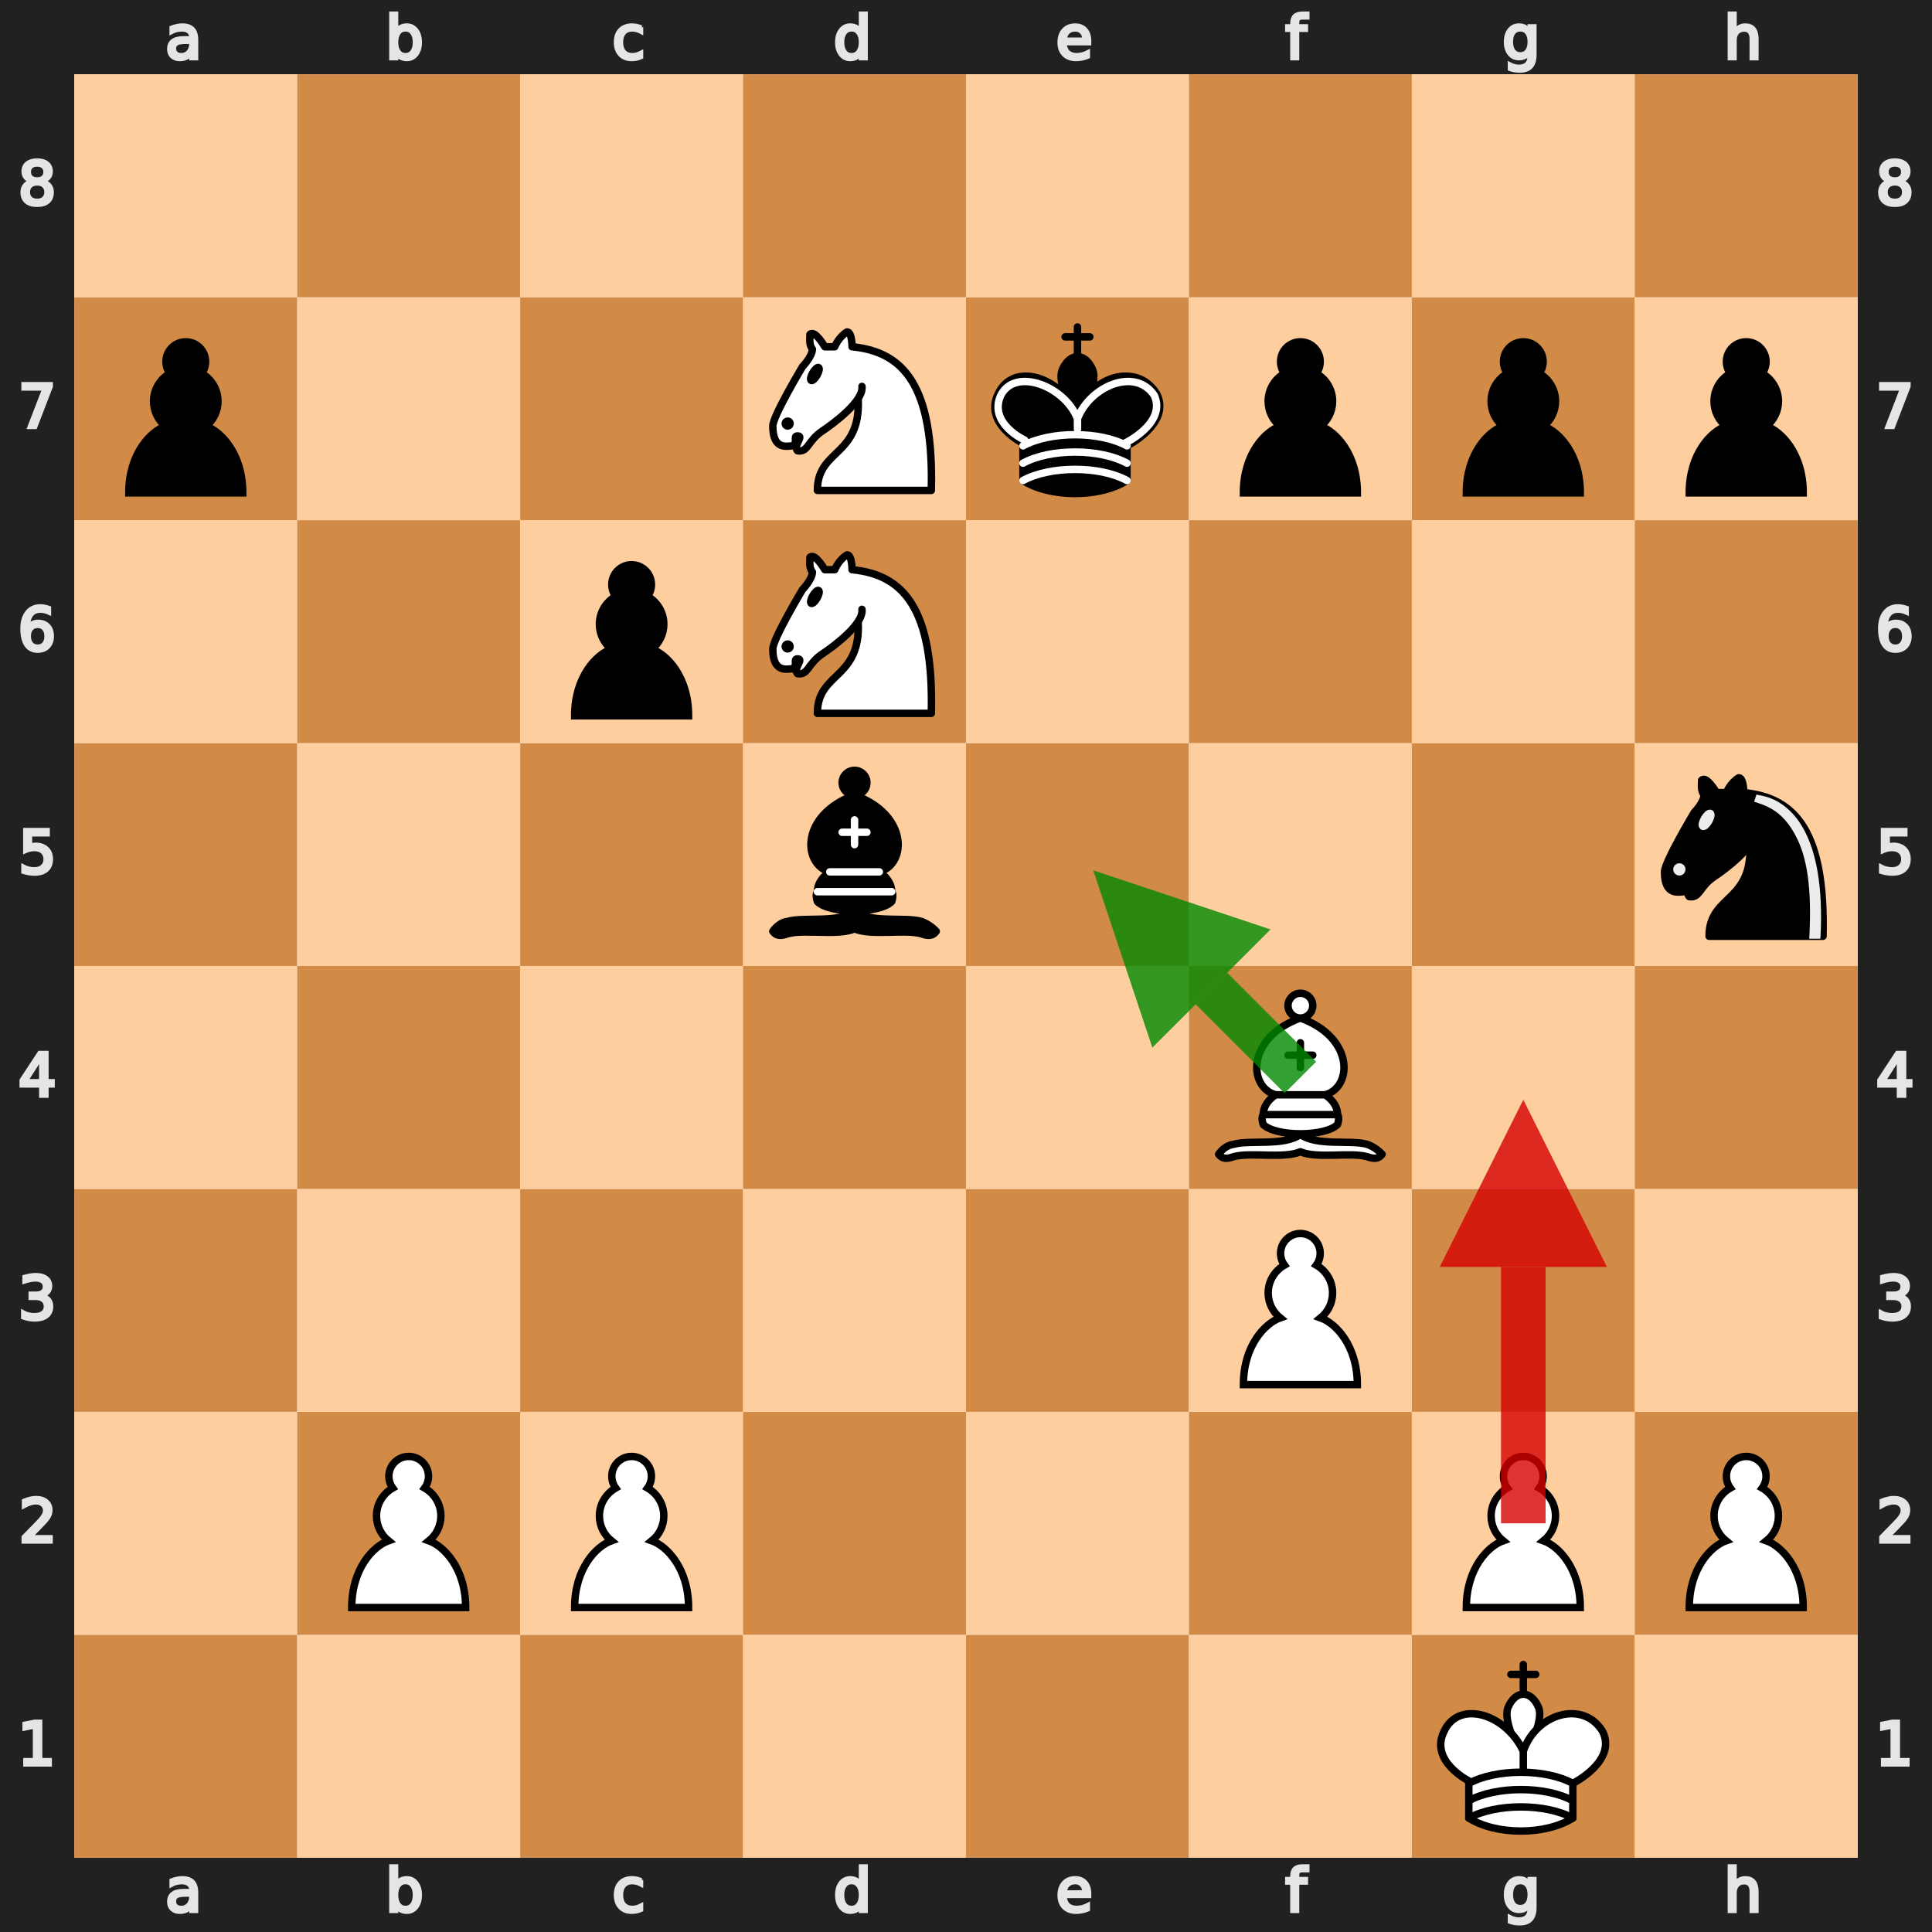
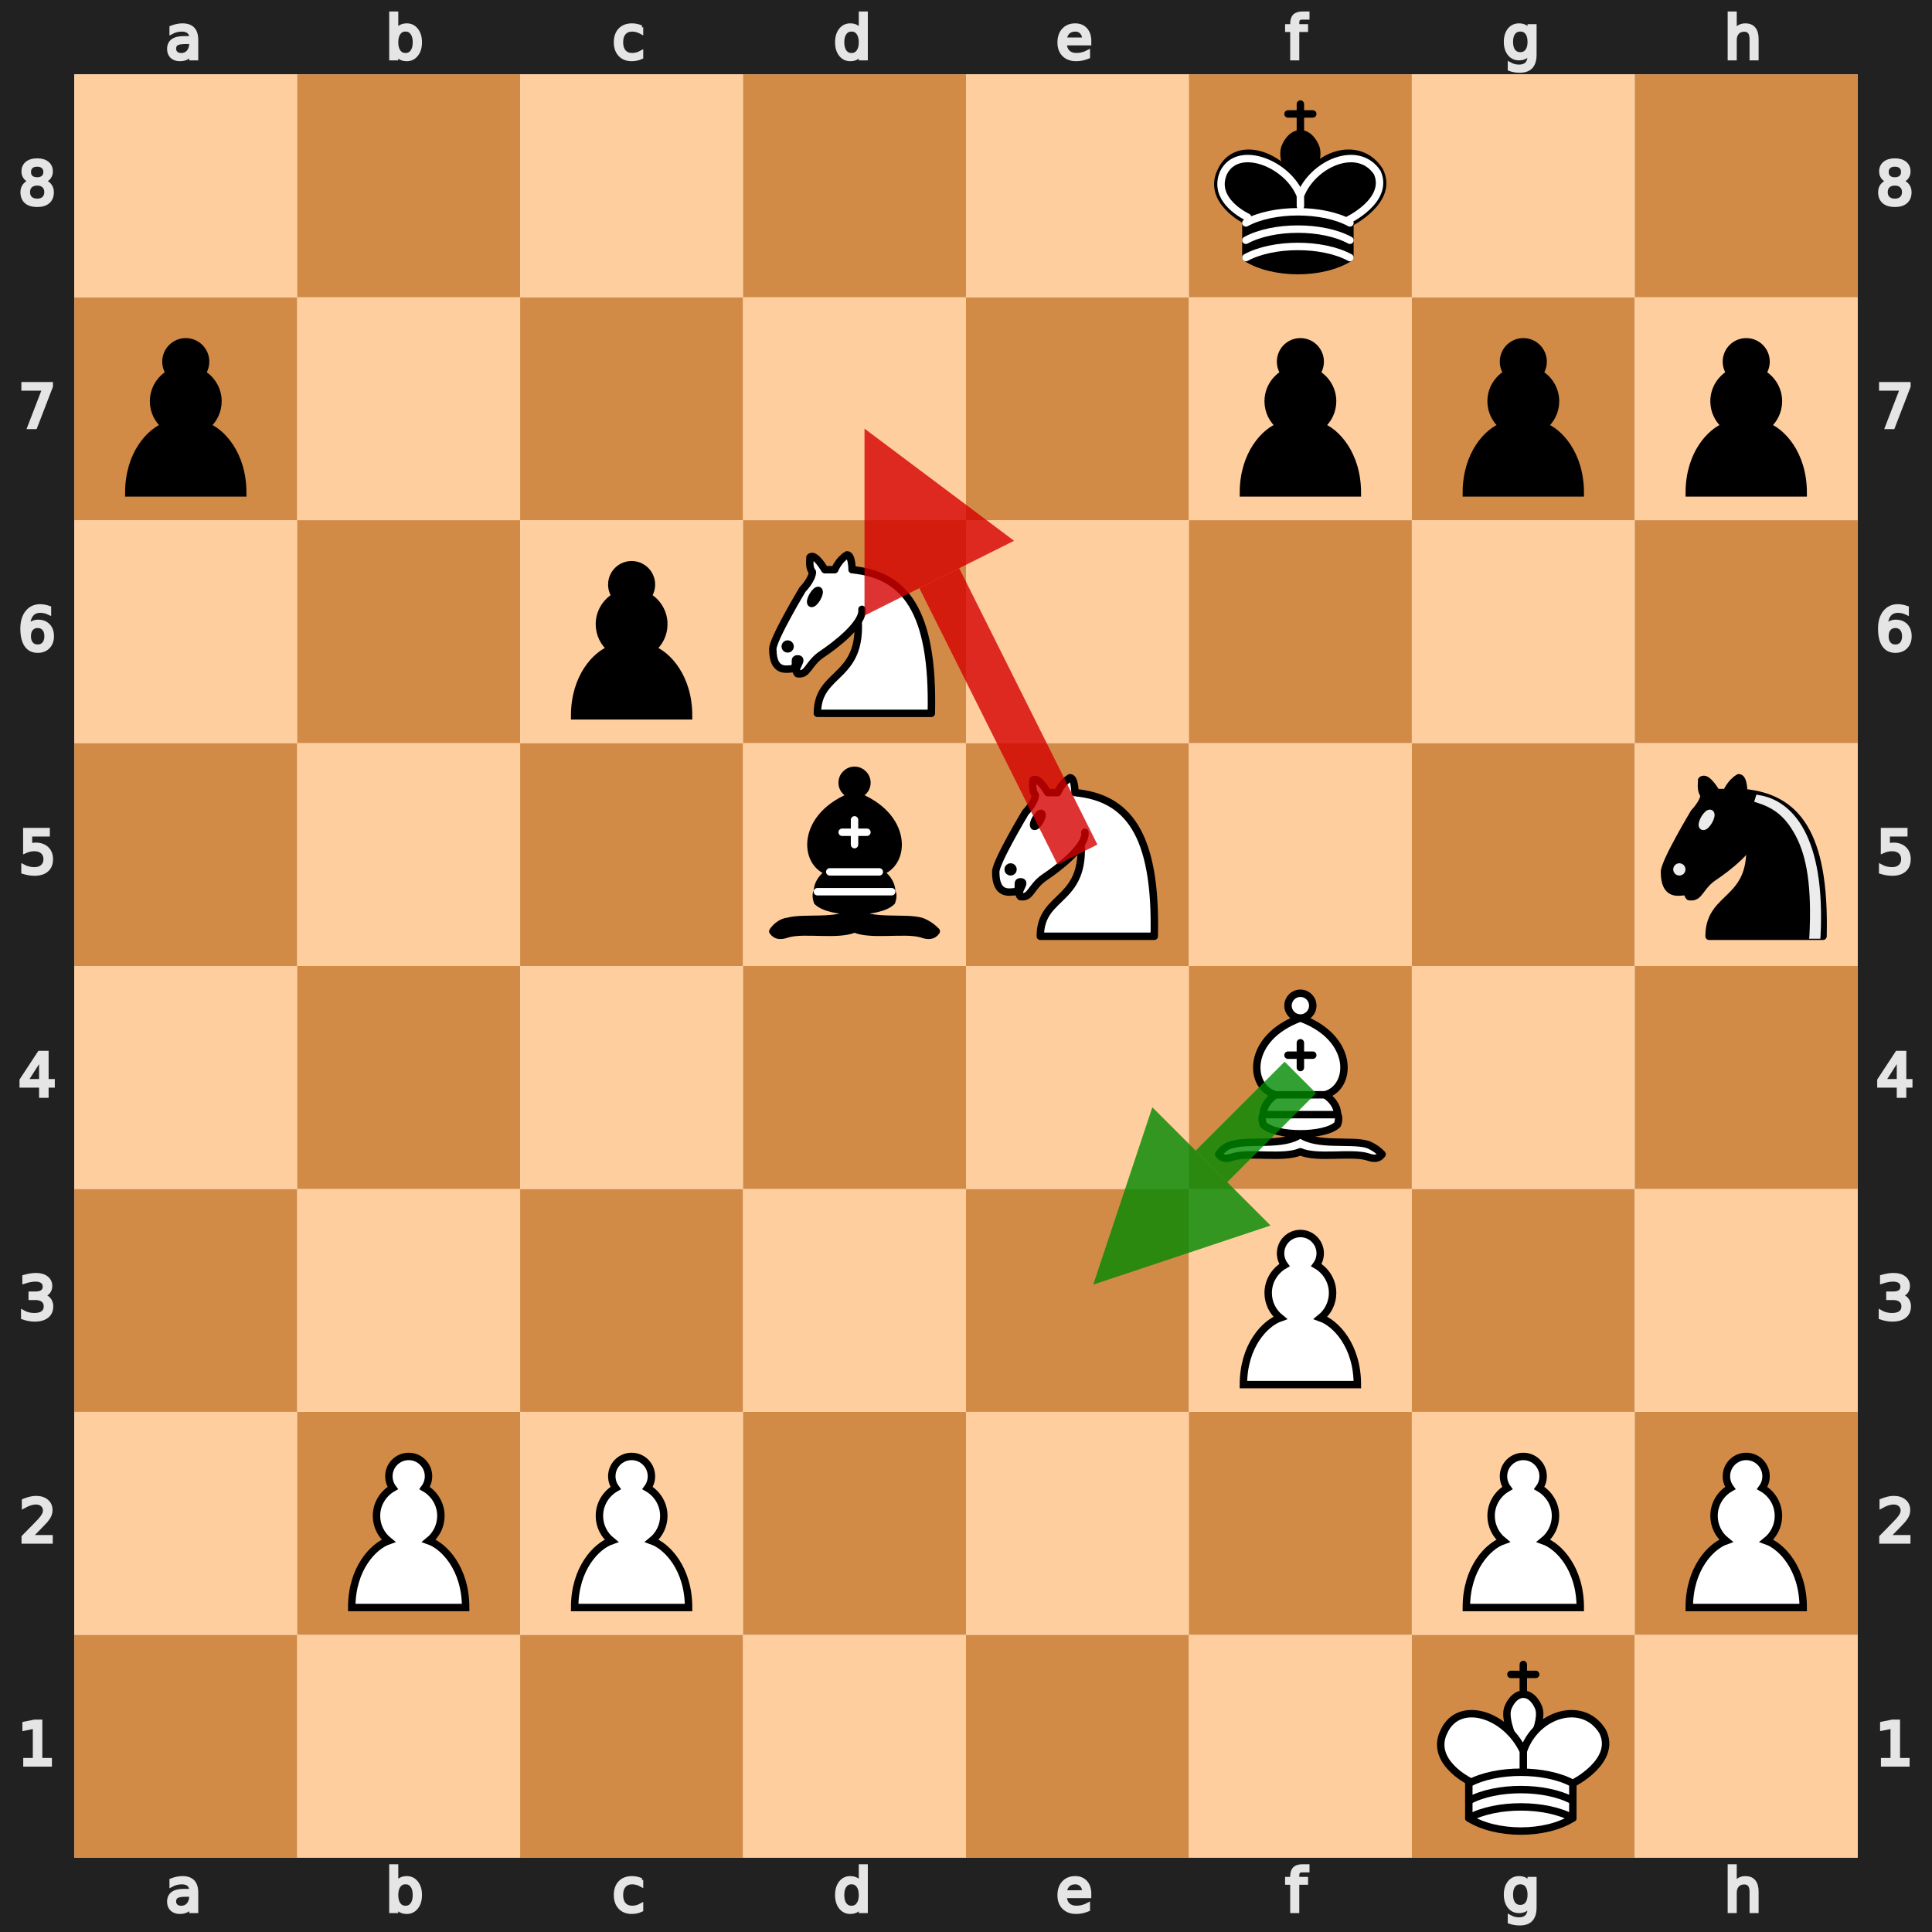
<svg xmlns="http://www.w3.org/2000/svg" xmlns:xlink="http://www.w3.org/1999/xlink" viewBox="0 0 390 390" width="400" height="400">
  <defs>
    <g id="white-pawn" class="white pawn">
      <path d="M22.5 9c-2.21 0-4 1.79-4 4 0 .89.29 1.71.78 2.38C17.33 16.5 16 18.59 16 21c0 2.03.94 3.84 2.41 5.03-3 1.06-7.41 5.55-7.41 13.47h23c0-7.92-4.41-12.41-7.41-13.47 1.47-1.19 2.41-3 2.41-5.03 0-2.41-1.33-4.5-3.28-5.62.49-.67.78-1.49.78-2.38 0-2.21-1.79-4-4-4z" fill="#fff" stroke="#000" stroke-width="1.5" stroke-linecap="round" />
    </g>
    <g id="white-knight" class="white knight" fill="none" fill-rule="evenodd" stroke="#000" stroke-width="1.5" stroke-linecap="round" stroke-linejoin="round">
      <path d="M 22,10 C 32.5,11 38.5,18 38,39 L 15,39 C 15,30 25,32.5 23,18" style="fill:#ffffff; stroke:#000000;" />
      <path d="M 24,18 C 24.38,20.91 18.45,25.37 16,27 C 13,29 13.18,31.34 11,31 C 9.958,30.06 12.41,27.96 11,28 C 10,28 11.19,29.23 10,30 C 9,30 5.997,31 6,26 C 6,24 12,14 12,14 C 12,14 13.89,12.1 14,10.5 C 13.27,9.506 13.5,8.5 13.5,7.5 C 14.5,6.5 16.5,10 16.5,10 L 18.5,10 C 18.5,10 19.28,8.008 21,7 C 22,7 22,10 22,10" style="fill:#ffffff; stroke:#000000;" />
      <path d="M 9.5 25.5 A 0.5 0.5 0 1 1 8.5,25.5 A 0.5 0.5 0 1 1 9.5 25.5 z" style="fill:#000000; stroke:#000000;" />
      <path d="M 15 15.5 A 0.5 1.5 0 1 1 14,15.5 A 0.5 1.5 0 1 1 15 15.5 z" transform="matrix(0.866,0.5,-0.5,0.866,9.693,-5.173)" style="fill:#000000; stroke:#000000;" />
    </g>
    <g id="white-bishop" class="white bishop" fill="none" fill-rule="evenodd" stroke="#000" stroke-width="1.5" stroke-linecap="round" stroke-linejoin="round">
      <g fill="#fff" stroke-linecap="butt">
        <path d="M9 36c3.39-.97 10.11.43 13.5-2 3.39 2.43 10.11 1.03 13.5 2 0 0 1.65.54 3 2-.68.97-1.65.99-3 .5-3.39-.97-10.11.46-13.5-1-3.39 1.46-10.11.03-13.5 1-1.354.49-2.323.47-3-.5 1.354-1.94 3-2 3-2zM15 32c2.5 2.5 12.5 2.5 15 0 .5-1.5 0-2 0-2 0-2.5-2.5-4-2.5-4 5.5-1.5 6-11.5-5-15.5-11 4-10.5 14-5 15.5 0 0-2.5 1.5-2.5 4 0 0-.5.5 0 2zM25 8a2.5 2.5 0 1 1-5 0 2.5 2.5 0 1 1 5 0z" />
      </g>
      <path d="M17.5 26h10M15 30h15m-7.5-14.5v5M20 18h5" stroke-linejoin="miter" />
    </g>
    <g id="white-king" class="white king" fill="none" fill-rule="evenodd" stroke="#000" stroke-width="1.5" stroke-linecap="round" stroke-linejoin="round">
      <path d="M22.5 11.63V6M20 8h5" stroke-linejoin="miter" />
      <path d="M22.5 25s4.5-7.5 3-10.5c0 0-1-2.5-3-2.5s-3 2.5-3 2.5c-1.5 3 3 10.5 3 10.5" fill="#fff" stroke-linecap="butt" stroke-linejoin="miter" />
      <path d="M11.5 37c5.5 3.5 15.5 3.5 21 0v-7s9-4.5 6-10.5c-4-6.5-13.5-3.5-16 4V27v-3.5c-3.5-7.5-13-10.5-16-4-3 6 5 10 5 10V37z" fill="#fff" />
      <path d="M11.5 30c5.5-3 15.5-3 21 0m-21 3.5c5.5-3 15.5-3 21 0m-21 3.5c5.5-3 15.5-3 21 0" />
    </g>
    <g id="black-pawn" class="black pawn">
      <path d="M22.5 9c-2.21 0-4 1.79-4 4 0 .89.29 1.71.78 2.38C17.33 16.5 16 18.59 16 21c0 2.03.94 3.84 2.41 5.03-3 1.06-7.41 5.55-7.41 13.47h23c0-7.92-4.41-12.41-7.41-13.47 1.47-1.19 2.41-3 2.41-5.03 0-2.41-1.33-4.5-3.28-5.62.49-.67.78-1.49.78-2.38 0-2.21-1.79-4-4-4z" fill="#000" stroke="#000" stroke-width="1.5" stroke-linecap="round" />
    </g>
    <g id="black-knight" class="black knight" fill="none" fill-rule="evenodd" stroke="#000" stroke-width="1.5" stroke-linecap="round" stroke-linejoin="round">
      <path d="M 22,10 C 32.5,11 38.5,18 38,39 L 15,39 C 15,30 25,32.5 23,18" style="fill:#000000; stroke:#000000;" />
      <path d="M 24,18 C 24.38,20.91 18.45,25.37 16,27 C 13,29 13.18,31.34 11,31 C 9.958,30.06 12.41,27.96 11,28 C 10,28 11.19,29.23 10,30 C 9,30 5.997,31 6,26 C 6,24 12,14 12,14 C 12,14 13.89,12.1 14,10.5 C 13.27,9.506 13.5,8.5 13.5,7.5 C 14.5,6.5 16.5,10 16.5,10 L 18.5,10 C 18.5,10 19.28,8.008 21,7 C 22,7 22,10 22,10" style="fill:#000000; stroke:#000000;" />
      <path d="M 9.5 25.5 A 0.5 0.5 0 1 1 8.5,25.5 A 0.5 0.5 0 1 1 9.5 25.5 z" style="fill:#ececec; stroke:#ececec;" />
      <path d="M 15 15.5 A 0.5 1.5 0 1 1 14,15.5 A 0.5 1.5 0 1 1 15 15.5 z" transform="matrix(0.866,0.5,-0.5,0.866,9.693,-5.173)" style="fill:#ececec; stroke:#ececec;" />
      <path d="M 24.55,10.4 L 24.1,11.85 L 24.6,12 C 27.75,13 30.25,14.49 32.5,18.75 C 34.75,23.01 35.75,29.06 35.25,39 L 35.2,39.5 L 37.45,39.5 L 37.5,39 C 38,28.94 36.62,22.15 34.25,17.66 C 31.88,13.17 28.46,11.02 25.06,10.5 L 24.55,10.4 z " style="fill:#ececec; stroke:none;" />
    </g>
    <g id="black-bishop" class="black bishop" fill="none" fill-rule="evenodd" stroke="#000" stroke-width="1.5" stroke-linecap="round" stroke-linejoin="round">
      <path d="M9 36c3.39-.97 10.11.43 13.5-2 3.39 2.43 10.11 1.03 13.5 2 0 0 1.65.54 3 2-.68.97-1.65.99-3 .5-3.39-.97-10.11.46-13.5-1-3.39 1.46-10.11.03-13.5 1-1.354.49-2.323.47-3-.5 1.354-1.94 3-2 3-2zm6-4c2.5 2.5 12.5 2.5 15 0 .5-1.5 0-2 0-2 0-2.5-2.5-4-2.5-4 5.5-1.5 6-11.5-5-15.5-11 4-10.5 14-5 15.5 0 0-2.5 1.5-2.5 4 0 0-.5.5 0 2zM25 8a2.5 2.5 0 1 1-5 0 2.5 2.5 0 1 1 5 0z" fill="#000" stroke-linecap="butt" />
      <path d="M17.5 26h10M15 30h15m-7.5-14.5v5M20 18h5" stroke="#fff" stroke-linejoin="miter" />
    </g>
    <g id="black-king" class="black king" fill="none" fill-rule="evenodd" stroke="#000" stroke-width="1.5" stroke-linecap="round" stroke-linejoin="round">
      <path d="M22.5 11.63V6" stroke-linejoin="miter" />
      <path d="M22.5 25s4.5-7.5 3-10.5c0 0-1-2.5-3-2.5s-3 2.5-3 2.5c-1.5 3 3 10.5 3 10.5" fill="#000" stroke-linecap="butt" stroke-linejoin="miter" />
      <path d="M11.5 37c5.5 3.5 15.5 3.5 21 0v-7s9-4.5 6-10.5c-4-6.5-13.5-3.5-16 4V27v-3.5c-3.5-7.5-13-10.5-16-4-3 6 5 10 5 10V37z" fill="#000" />
      <path d="M20 8h5" stroke-linejoin="miter" />
      <path d="M32 29.5s8.5-4 6.03-9.65C34.15 14 25 18 22.5 24.5l.01 2.1-.01-2.1C20 18 9.906 14 6.997 19.85c-2.497 5.65 4.853 9 4.853 9M11.5 30c5.5-3 15.5-3 21 0m-21 3.5c5.5-3 15.5-3 21 0m-21 3.5c5.5-3 15.5-3 21 0" stroke="#fff" />
    </g>
  </defs>
  <rect x="7.5" y="7.5" width="375" height="375" fill="none" stroke="#212121" stroke-width="15" />
  <g transform="translate(20, 1) scale(0.75, 0.75)" fill="#e5e5e5" stroke="#e5e5e5">
    <path d="M23.328 10.016q-1.742 0-2.414.398-.672.398-.672 1.36 0 .765.5 1.218.508.445 1.375.445 1.196 0 1.914-.843.727-.852.727-2.258v-.32zm2.867-.594v4.992h-1.437v-1.328q-.492.797-1.227 1.18-.734.375-1.797.375-1.343 0-2.14-.75-.79-.758-.79-2.024 0-1.476.985-2.226.992-.75 2.953-.75h2.016V8.75q0-.992-.656-1.531-.649-.547-1.829-.547-.75 0-1.46.18-.711.18-1.368.539V6.062q.79-.304 1.532-.453.742-.156 1.445-.156 1.898 0 2.836.984.937.985.937 2.985z" />
  </g>
  <g transform="translate(20, 375) scale(0.75, 0.75)" fill="#e5e5e5" stroke="#e5e5e5">
    <path d="M23.328 10.016q-1.742 0-2.414.398-.672.398-.672 1.36 0 .765.5 1.218.508.445 1.375.445 1.196 0 1.914-.843.727-.852.727-2.258v-.32zm2.867-.594v4.992h-1.437v-1.328q-.492.797-1.227 1.18-.734.375-1.797.375-1.343 0-2.14-.75-.79-.758-.79-2.024 0-1.476.985-2.226.992-.75 2.953-.75h2.016V8.75q0-.992-.656-1.531-.649-.547-1.829-.547-.75 0-1.46.18-.711.18-1.368.539V6.062q.79-.304 1.532-.453.742-.156 1.445-.156 1.898 0 2.836.984.937.985.937 2.985z" />
  </g>
  <g transform="translate(65, 1) scale(0.75, 0.75)" fill="#e5e5e5" stroke="#e5e5e5">
    <path d="M24.922 10.047q0-1.586-.656-2.485-.649-.906-1.79-.906-1.14 0-1.796.906-.649.899-.649 2.485 0 1.586.649 2.492.656.898 1.797.898 1.14 0 1.789-.898.656-.906.656-2.492zm-4.89-3.055q.452-.781 1.14-1.156.695-.383 1.656-.383 1.594 0 2.586 1.266 1 1.265 1 3.328 0 2.062-1 3.328-.992 1.266-2.586 1.266-.96 0-1.656-.375-.688-.383-1.14-1.164v1.312h-1.446V2.258h1.445z" />
  </g>
  <g transform="translate(65, 375) scale(0.75, 0.75)" fill="#e5e5e5" stroke="#e5e5e5">
    <path d="M24.922 10.047q0-1.586-.656-2.485-.649-.906-1.79-.906-1.14 0-1.796.906-.649.899-.649 2.485 0 1.586.649 2.492.656.898 1.797.898 1.14 0 1.789-.898.656-.906.656-2.492zm-4.89-3.055q.452-.781 1.14-1.156.695-.383 1.656-.383 1.594 0 2.586 1.266 1 1.265 1 3.328 0 2.062-1 3.328-.992 1.266-2.586 1.266-.96 0-1.656-.375-.688-.383-1.14-1.164v1.312h-1.446V2.258h1.445z" />
  </g>
  <g transform="translate(110, 1) scale(0.75, 0.75)" fill="#e5e5e5" stroke="#e5e5e5">
    <path d="M25.96 6v1.344q-.608-.336-1.226-.5-.609-.172-1.234-.172-1.398 0-2.172.89-.773.883-.773 2.485 0 1.601.773 2.492.774.883 2.172.883.625 0 1.234-.164.618-.172 1.227-.508v1.328q-.602.281-1.25.422-.64.14-1.367.14-1.977 0-3.14-1.242-1.165-1.242-1.165-3.351 0-2.14 1.172-3.367 1.18-1.227 3.227-1.227.664 0 1.296.14.633.134 1.227.407z" />
  </g>
  <g transform="translate(110, 375) scale(0.75, 0.75)" fill="#e5e5e5" stroke="#e5e5e5">
    <path d="M25.96 6v1.344q-.608-.336-1.226-.5-.609-.172-1.234-.172-1.398 0-2.172.89-.773.883-.773 2.485 0 1.601.773 2.492.774.883 2.172.883.625 0 1.234-.164.618-.172 1.227-.508v1.328q-.602.281-1.25.422-.64.14-1.367.14-1.977 0-3.14-1.242-1.165-1.242-1.165-3.351 0-2.14 1.172-3.367 1.18-1.227 3.227-1.227.664 0 1.296.14.633.134 1.227.407z" />
  </g>
  <g transform="translate(155, 1) scale(0.75, 0.75)" fill="#e5e5e5" stroke="#e5e5e5">
    <path d="M24.973 6.992V2.258h1.437v12.156h-1.437v-1.312q-.453.78-1.149 1.164-.687.375-1.656.375-1.586 0-2.586-1.266-.992-1.266-.992-3.328 0-2.063.992-3.328 1-1.266 2.586-1.266.969 0 1.656.383.696.375 1.149 1.156zm-4.899 3.055q0 1.586.649 2.492.656.898 1.797.898 1.14 0 1.796-.898.657-.906.657-2.492 0-1.586-.657-2.485-.656-.906-1.796-.906-1.141 0-1.797.906-.649.899-.649 2.485z" />
  </g>
  <g transform="translate(155, 375) scale(0.75, 0.75)" fill="#e5e5e5" stroke="#e5e5e5">
    <path d="M24.973 6.992V2.258h1.437v12.156h-1.437v-1.312q-.453.78-1.149 1.164-.687.375-1.656.375-1.586 0-2.586-1.266-.992-1.266-.992-3.328 0-2.063.992-3.328 1-1.266 2.586-1.266.969 0 1.656.383.696.375 1.149 1.156zm-4.899 3.055q0 1.586.649 2.492.656.898 1.797.898 1.14 0 1.796-.898.657-.906.657-2.492 0-1.586-.657-2.485-.656-.906-1.796-.906-1.141 0-1.797.906-.649.899-.649 2.485z" />
  </g>
  <g transform="translate(200, 1) scale(0.75, 0.75)" fill="#e5e5e5" stroke="#e5e5e5">
    <path d="M26.555 9.68v.703h-6.61q.094 1.484.89 2.265.806.774 2.235.774.828 0 1.602-.203.781-.203 1.547-.61v1.36q-.774.328-1.586.5-.813.172-1.649.172-2.093 0-3.32-1.22-1.219-1.218-1.219-3.296 0-2.148 1.157-3.406 1.164-1.266 3.132-1.266 1.766 0 2.79 1.14 1.03 1.134 1.03 3.087zm-1.438-.422q-.015-1.18-.664-1.883-.64-.703-1.703-.703-1.203 0-1.93.68-.718.68-.828 1.914z" />
  </g>
  <g transform="translate(200, 375) scale(0.75, 0.75)" fill="#e5e5e5" stroke="#e5e5e5">
    <path d="M26.555 9.68v.703h-6.61q.094 1.484.89 2.265.806.774 2.235.774.828 0 1.602-.203.781-.203 1.547-.61v1.36q-.774.328-1.586.5-.813.172-1.649.172-2.093 0-3.32-1.22-1.219-1.218-1.219-3.296 0-2.148 1.157-3.406 1.164-1.266 3.132-1.266 1.766 0 2.79 1.14 1.03 1.134 1.03 3.087zm-1.438-.422q-.015-1.18-.664-1.883-.64-.703-1.703-.703-1.203 0-1.93.68-.718.68-.828 1.914z" />
  </g>
  <g transform="translate(245, 1) scale(0.75, 0.75)" fill="#e5e5e5" stroke="#e5e5e5">
    <path d="M25.285 2.258v1.195H23.91q-.773 0-1.078.313-.297.312-.297 1.125v.773h2.367v1.117h-2.367v7.633H21.09V6.781h-1.375V5.664h1.375v-.61q0-1.46.68-2.124.68-.672 2.156-.672z" />
  </g>
  <g transform="translate(245, 375) scale(0.75, 0.75)" fill="#e5e5e5" stroke="#e5e5e5">
    <path d="M25.285 2.258v1.195H23.91q-.773 0-1.078.313-.297.312-.297 1.125v.773h2.367v1.117h-2.367v7.633H21.09V6.781h-1.375V5.664h1.375v-.61q0-1.46.68-2.124.68-.672 2.156-.672z" />
  </g>
  <g transform="translate(290, 1) scale(0.75, 0.75)" fill="#e5e5e5" stroke="#e5e5e5">
    <path d="M24.973 9.937q0-1.562-.649-2.421-.64-.86-1.804-.86-1.157 0-1.805.86-.64.859-.64 2.421 0 1.555.64 2.415.648.859 1.805.859 1.164 0 1.804-.86.649-.859.649-2.414zm1.437 3.391q0 2.234-.992 3.32-.992 1.094-3.04 1.094-.757 0-1.429-.117-.672-.11-1.304-.344v-1.398q.632.344 1.25.508.617.164 1.257.164 1.414 0 2.118-.743.703-.734.703-2.226v-.711q-.446.773-1.141 1.156-.695.383-1.664.383-1.61 0-2.594-1.227-.984-1.226-.984-3.25 0-2.03.984-3.257.985-1.227 2.594-1.227.969 0 1.664.383t1.14 1.156V5.664h1.438z" />
  </g>
  <g transform="translate(290, 375) scale(0.75, 0.75)" fill="#e5e5e5" stroke="#e5e5e5">
    <path d="M24.973 9.937q0-1.562-.649-2.421-.64-.86-1.804-.86-1.157 0-1.805.86-.64.859-.64 2.421 0 1.555.64 2.415.648.859 1.805.859 1.164 0 1.804-.86.649-.859.649-2.414zm1.437 3.391q0 2.234-.992 3.32-.992 1.094-3.04 1.094-.757 0-1.429-.117-.672-.11-1.304-.344v-1.398q.632.344 1.25.508.617.164 1.257.164 1.414 0 2.118-.743.703-.734.703-2.226v-.711q-.446.773-1.141 1.156-.695.383-1.664.383-1.61 0-2.594-1.227-.984-1.226-.984-3.25 0-2.03.984-3.257.985-1.227 2.594-1.227.969 0 1.664.383t1.14 1.156V5.664h1.438z" />
  </g>
  <g transform="translate(335, 1) scale(0.75, 0.75)" fill="#e5e5e5" stroke="#e5e5e5">
    <path d="M26.164 9.133v5.281h-1.437V9.18q0-1.243-.485-1.86-.484-.617-1.453-.617-1.164 0-1.836.742-.672.742-.672 2.024v4.945h-1.445V2.258h1.445v4.765q.516-.789 1.211-1.18.703-.39 1.617-.39 1.508 0 2.282.938.773.93.773 2.742z" />
  </g>
  <g transform="translate(335, 375) scale(0.75, 0.75)" fill="#e5e5e5" stroke="#e5e5e5">
    <path d="M26.164 9.133v5.281h-1.437V9.18q0-1.243-.485-1.86-.484-.617-1.453-.617-1.164 0-1.836.742-.672.742-.672 2.024v4.945h-1.445V2.258h1.445v4.765q.516-.789 1.211-1.18.703-.39 1.617-.39 1.508 0 2.282.938.773.93.773 2.742z" />
  </g>
  <g transform="translate(0, 335) scale(0.75, 0.75)" fill="#e5e5e5" stroke="#e5e5e5">
    <path d="M6.754 26.996h2.578v-8.898l-2.805.562v-1.437l2.79-.563h1.578v10.336h2.578v1.328h-6.72z" />
  </g>
  <g transform="translate(375, 335) scale(0.75, 0.75)" fill="#e5e5e5" stroke="#e5e5e5">
    <path d="M6.754 26.996h2.578v-8.898l-2.805.562v-1.437l2.79-.563h1.578v10.336h2.578v1.328h-6.72z" />
  </g>
  <g transform="translate(0, 290) scale(0.75, 0.75)" fill="#e5e5e5" stroke="#e5e5e5">
    <path d="M8.195 26.996h5.508v1.328H6.297v-1.328q.898-.93 2.445-2.492 1.555-1.57 1.953-2.024.758-.851 1.055-1.437.305-.594.305-1.164 0-.93-.657-1.516-.648-.586-1.695-.586-.742 0-1.57.258-.82.258-1.758.781v-1.593q.953-.383 1.781-.578.828-.196 1.516-.196 1.812 0 2.89.906 1.079.907 1.079 2.422 0 .72-.274 1.368-.265.64-.976 1.515-.196.227-1.243 1.313-1.046 1.078-2.953 3.023z" />
  </g>
  <g transform="translate(375, 290) scale(0.75, 0.75)" fill="#e5e5e5" stroke="#e5e5e5">
    <path d="M8.195 26.996h5.508v1.328H6.297v-1.328q.898-.93 2.445-2.492 1.555-1.57 1.953-2.024.758-.851 1.055-1.437.305-.594.305-1.164 0-.93-.657-1.516-.648-.586-1.695-.586-.742 0-1.57.258-.82.258-1.758.781v-1.593q.953-.383 1.781-.578.828-.196 1.516-.196 1.812 0 2.89.906 1.079.907 1.079 2.422 0 .72-.274 1.368-.265.64-.976 1.515-.196.227-1.243 1.313-1.046 1.078-2.953 3.023z" />
  </g>
  <g transform="translate(0, 245) scale(0.75, 0.75)" fill="#e5e5e5" stroke="#e5e5e5">
    <path d="M11.434 22.035q1.132.242 1.765 1.008.64.766.64 1.89 0 1.727-1.187 2.672-1.187.946-3.375.946-.734 0-1.515-.149-.774-.14-1.602-.43V26.45q.656.383 1.438.578.78.196 1.632.196 1.485 0 2.258-.586.782-.586.782-1.703 0-1.032-.727-1.61-.719-.586-2.008-.586h-1.36v-1.297h1.423q1.164 0 1.78-.46.618-.47.618-1.344 0-.899-.64-1.375-.633-.485-1.82-.485-.65 0-1.391.141-.743.14-1.633.437V16.95q.898-.25 1.68-.375.788-.125 1.484-.125 1.797 0 2.844.82 1.046.813 1.046 2.204 0 .968-.554 1.64-.555.664-1.578.922z" />
  </g>
  <g transform="translate(375, 245) scale(0.75, 0.75)" fill="#e5e5e5" stroke="#e5e5e5">
    <path d="M11.434 22.035q1.132.242 1.765 1.008.64.766.64 1.89 0 1.727-1.187 2.672-1.187.946-3.375.946-.734 0-1.515-.149-.774-.14-1.602-.43V26.45q.656.383 1.438.578.78.196 1.632.196 1.485 0 2.258-.586.782-.586.782-1.703 0-1.032-.727-1.61-.719-.586-2.008-.586h-1.36v-1.297h1.423q1.164 0 1.78-.46.618-.47.618-1.344 0-.899-.64-1.375-.633-.485-1.82-.485-.65 0-1.391.141-.743.14-1.633.437V16.95q.898-.25 1.68-.375.788-.125 1.484-.125 1.797 0 2.844.82 1.046.813 1.046 2.204 0 .968-.554 1.64-.555.664-1.578.922z" />
  </g>
  <g transform="translate(0, 200) scale(0.75, 0.75)" fill="#e5e5e5" stroke="#e5e5e5">
    <path d="M11.016 18.035L7.03 24.262h3.985zm-.414-1.375h1.984v7.602h1.664v1.312h-1.664v2.75h-1.57v-2.75H5.75v-1.523z" />
  </g>
  <g transform="translate(375, 200) scale(0.75, 0.75)" fill="#e5e5e5" stroke="#e5e5e5">
    <path d="M11.016 18.035L7.03 24.262h3.985zm-.414-1.375h1.984v7.602h1.664v1.312h-1.664v2.75h-1.57v-2.75H5.75v-1.523z" />
  </g>
  <g transform="translate(0, 155) scale(0.75, 0.75)" fill="#e5e5e5" stroke="#e5e5e5">
    <path d="M6.719 16.66h6.195v1.328h-4.75v2.86q.344-.118.688-.172.343-.063.687-.063 1.953 0 3.094 1.07 1.14 1.07 1.14 2.899 0 1.883-1.171 2.93-1.172 1.039-3.305 1.039-.735 0-1.5-.125-.758-.125-1.57-.375v-1.586q.703.383 1.453.57.75.188 1.586.188 1.351 0 2.14-.711.79-.711.79-1.93 0-1.219-.79-1.93-.789-.71-2.14-.71-.633 0-1.266.14-.625.14-1.281.438z" />
  </g>
  <g transform="translate(375, 155) scale(0.75, 0.75)" fill="#e5e5e5" stroke="#e5e5e5">
    <path d="M6.719 16.66h6.195v1.328h-4.75v2.86q.344-.118.688-.172.343-.063.687-.063 1.953 0 3.094 1.07 1.14 1.07 1.14 2.899 0 1.883-1.171 2.93-1.172 1.039-3.305 1.039-.735 0-1.5-.125-.758-.125-1.57-.375v-1.586q.703.383 1.453.57.75.188 1.586.188 1.351 0 2.14-.711.79-.711.79-1.93 0-1.219-.79-1.93-.789-.71-2.14-.71-.633 0-1.266.14-.625.14-1.281.438z" />
  </g>
  <g transform="translate(0, 110) scale(0.75, 0.75)" fill="#e5e5e5" stroke="#e5e5e5">
    <path d="M10.137 21.863q-1.063 0-1.688.727-.617.726-.617 1.992 0 1.258.617 1.992.625.727 1.688.727 1.062 0 1.68-.727.624-.734.624-1.992 0-1.266-.625-1.992-.617-.727-1.68-.727zm3.133-4.945v1.437q-.594-.28-1.204-.43-.601-.148-1.195-.148-1.562 0-2.39 1.055-.82 1.055-.938 3.188.46-.68 1.156-1.04.696-.367 1.531-.367 1.758 0 2.774 1.07 1.023 1.063 1.023 2.899 0 1.797-1.062 2.883-1.063 1.086-2.828 1.086-2.024 0-3.094-1.547-1.07-1.555-1.07-4.5 0-2.766 1.312-4.406 1.313-1.649 3.524-1.649.593 0 1.195.117.61.118 1.266.352z" />
  </g>
  <g transform="translate(375, 110) scale(0.75, 0.75)" fill="#e5e5e5" stroke="#e5e5e5">
    <path d="M10.137 21.863q-1.063 0-1.688.727-.617.726-.617 1.992 0 1.258.617 1.992.625.727 1.688.727 1.062 0 1.68-.727.624-.734.624-1.992 0-1.266-.625-1.992-.617-.727-1.68-.727zm3.133-4.945v1.437q-.594-.28-1.204-.43-.601-.148-1.195-.148-1.562 0-2.39 1.055-.82 1.055-.938 3.188.46-.68 1.156-1.04.696-.367 1.531-.367 1.758 0 2.774 1.07 1.023 1.063 1.023 2.899 0 1.797-1.062 2.883-1.063 1.086-2.828 1.086-2.024 0-3.094-1.547-1.07-1.555-1.07-4.5 0-2.766 1.312-4.406 1.313-1.649 3.524-1.649.593 0 1.195.117.61.118 1.266.352z" />
  </g>
  <g transform="translate(0, 65) scale(0.75, 0.75)" fill="#e5e5e5" stroke="#e5e5e5">
    <path d="M6.25 16.66h7.5v.672L9.516 28.324H7.867l3.985-10.336H6.25z" />
  </g>
  <g transform="translate(375, 65) scale(0.75, 0.75)" fill="#e5e5e5" stroke="#e5e5e5">
    <path d="M6.25 16.66h7.5v.672L9.516 28.324H7.867l3.985-10.336H6.25z" />
  </g>
  <g transform="translate(0, 20) scale(0.75, 0.75)" fill="#e5e5e5" stroke="#e5e5e5">
    <path d="M10 22.785q-1.125 0-1.773.602-.641.601-.641 1.656t.64 1.656q.649.602 1.774.602t1.773-.602q.649-.61.649-1.656 0-1.055-.649-1.656-.64-.602-1.773-.602zm-1.578-.672q-1.016-.25-1.586-.945-.563-.695-.563-1.695 0-1.399.993-2.211 1-.813 2.734-.813 1.742 0 2.734.813.993.812.993 2.21 0 1-.57 1.696-.563.695-1.571.945 1.14.266 1.773 1.04.641.773.641 1.89 0 1.695-1.04 2.602-1.03.906-2.96.906t-2.969-.906Q6 26.738 6 25.043q0-1.117.64-1.89.641-.774 1.782-1.04zm-.578-2.492q0 .906.562 1.414.57.508 1.594.508 1.016 0 1.586-.508.578-.508.578-1.414 0-.906-.578-1.414-.57-.508-1.586-.508-1.023 0-1.594.508-.562.508-.562 1.414z" />
  </g>
  <g transform="translate(375, 20) scale(0.75, 0.75)" fill="#e5e5e5" stroke="#e5e5e5">
    <path d="M10 22.785q-1.125 0-1.773.602-.641.601-.641 1.656t.64 1.656q.649.602 1.774.602t1.773-.602q.649-.61.649-1.656 0-1.055-.649-1.656-.64-.602-1.773-.602zm-1.578-.672q-1.016-.25-1.586-.945-.563-.695-.563-1.695 0-1.399.993-2.211 1-.813 2.734-.813 1.742 0 2.734.813.993.812.993 2.21 0 1-.57 1.696-.563.695-1.571.945 1.14.266 1.773 1.04.641.773.641 1.89 0 1.695-1.04 2.602-1.03.906-2.96.906t-2.969-.906Q6 26.738 6 25.043q0-1.117.64-1.89.641-.774 1.782-1.04zm-.578-2.492q0 .906.562 1.414.57.508 1.594.508 1.016 0 1.586-.508.578-.508.578-1.414 0-.906-.578-1.414-.57-.508-1.586-.508-1.023 0-1.594.508-.562.508-.562 1.414z" />
  </g>
  <rect x="15" y="330" width="45" height="45" class="square dark a1" stroke="none" fill="#d18b47" />
  <rect x="60" y="330" width="45" height="45" class="square light b1" stroke="none" fill="#ffce9e" />
  <rect x="105" y="330" width="45" height="45" class="square dark c1" stroke="none" fill="#d18b47" />
  <rect x="150" y="330" width="45" height="45" class="square light d1" stroke="none" fill="#ffce9e" />
  <rect x="195" y="330" width="45" height="45" class="square dark e1" stroke="none" fill="#d18b47" />
  <rect x="240" y="330" width="45" height="45" class="square light f1" stroke="none" fill="#ffce9e" />
  <rect x="285" y="330" width="45" height="45" class="square dark g1" stroke="none" fill="#d18b47" />
  <rect x="330" y="330" width="45" height="45" class="square light h1" stroke="none" fill="#ffce9e" />
  <rect x="15" y="285" width="45" height="45" class="square light a2" stroke="none" fill="#ffce9e" />
  <rect x="60" y="285" width="45" height="45" class="square dark b2" stroke="none" fill="#d18b47" />
  <rect x="105" y="285" width="45" height="45" class="square light c2" stroke="none" fill="#ffce9e" />
  <rect x="150" y="285" width="45" height="45" class="square dark d2" stroke="none" fill="#d18b47" />
  <rect x="195" y="285" width="45" height="45" class="square light e2" stroke="none" fill="#ffce9e" />
  <rect x="240" y="285" width="45" height="45" class="square dark f2" stroke="none" fill="#d18b47" />
  <rect x="285" y="285" width="45" height="45" class="square light g2" stroke="none" fill="#ffce9e" />
  <rect x="330" y="285" width="45" height="45" class="square dark h2" stroke="none" fill="#d18b47" />
  <rect x="15" y="240" width="45" height="45" class="square dark a3" stroke="none" fill="#d18b47" />
  <rect x="60" y="240" width="45" height="45" class="square light b3" stroke="none" fill="#ffce9e" />
  <rect x="105" y="240" width="45" height="45" class="square dark c3" stroke="none" fill="#d18b47" />
  <rect x="150" y="240" width="45" height="45" class="square light d3" stroke="none" fill="#ffce9e" />
  <rect x="195" y="240" width="45" height="45" class="square dark e3" stroke="none" fill="#d18b47" />
  <rect x="240" y="240" width="45" height="45" class="square light f3" stroke="none" fill="#ffce9e" />
  <rect x="285" y="240" width="45" height="45" class="square dark g3" stroke="none" fill="#d18b47" />
  <rect x="330" y="240" width="45" height="45" class="square light h3" stroke="none" fill="#ffce9e" />
  <rect x="15" y="195" width="45" height="45" class="square light a4" stroke="none" fill="#ffce9e" />
  <rect x="60" y="195" width="45" height="45" class="square dark b4" stroke="none" fill="#d18b47" />
  <rect x="105" y="195" width="45" height="45" class="square light c4" stroke="none" fill="#ffce9e" />
  <rect x="150" y="195" width="45" height="45" class="square dark d4" stroke="none" fill="#d18b47" />
  <rect x="195" y="195" width="45" height="45" class="square light e4" stroke="none" fill="#ffce9e" />
  <rect x="240" y="195" width="45" height="45" class="square dark f4" stroke="none" fill="#d18b47" />
  <rect x="285" y="195" width="45" height="45" class="square light g4" stroke="none" fill="#ffce9e" />
  <rect x="330" y="195" width="45" height="45" class="square dark h4" stroke="none" fill="#d18b47" />
  <rect x="15" y="150" width="45" height="45" class="square dark a5" stroke="none" fill="#d18b47" />
  <rect x="60" y="150" width="45" height="45" class="square light b5" stroke="none" fill="#ffce9e" />
  <rect x="105" y="150" width="45" height="45" class="square dark c5" stroke="none" fill="#d18b47" />
  <rect x="150" y="150" width="45" height="45" class="square light d5" stroke="none" fill="#ffce9e" />
  <rect x="195" y="150" width="45" height="45" class="square dark e5" stroke="none" fill="#d18b47" />
  <rect x="240" y="150" width="45" height="45" class="square light f5" stroke="none" fill="#ffce9e" />
  <rect x="285" y="150" width="45" height="45" class="square dark g5" stroke="none" fill="#d18b47" />
  <rect x="330" y="150" width="45" height="45" class="square light h5" stroke="none" fill="#ffce9e" />
  <rect x="15" y="105" width="45" height="45" class="square light a6" stroke="none" fill="#ffce9e" />
  <rect x="60" y="105" width="45" height="45" class="square dark b6" stroke="none" fill="#d18b47" />
  <rect x="105" y="105" width="45" height="45" class="square light c6" stroke="none" fill="#ffce9e" />
  <rect x="150" y="105" width="45" height="45" class="square dark d6" stroke="none" fill="#d18b47" />
  <rect x="195" y="105" width="45" height="45" class="square light e6" stroke="none" fill="#ffce9e" />
  <rect x="240" y="105" width="45" height="45" class="square dark f6" stroke="none" fill="#d18b47" />
  <rect x="285" y="105" width="45" height="45" class="square light g6" stroke="none" fill="#ffce9e" />
  <rect x="330" y="105" width="45" height="45" class="square dark h6" stroke="none" fill="#d18b47" />
  <rect x="15" y="60" width="45" height="45" class="square dark a7" stroke="none" fill="#d18b47" />
  <rect x="60" y="60" width="45" height="45" class="square light b7" stroke="none" fill="#ffce9e" />
  <rect x="105" y="60" width="45" height="45" class="square dark c7" stroke="none" fill="#d18b47" />
  <rect x="150" y="60" width="45" height="45" class="square light d7" stroke="none" fill="#ffce9e" />
  <rect x="195" y="60" width="45" height="45" class="square dark e7" stroke="none" fill="#d18b47" />
  <rect x="240" y="60" width="45" height="45" class="square light f7" stroke="none" fill="#ffce9e" />
  <rect x="285" y="60" width="45" height="45" class="square dark g7" stroke="none" fill="#d18b47" />
  <rect x="330" y="60" width="45" height="45" class="square light h7" stroke="none" fill="#ffce9e" />
  <rect x="15" y="15" width="45" height="45" class="square light a8" stroke="none" fill="#ffce9e" />
  <rect x="60" y="15" width="45" height="45" class="square dark b8" stroke="none" fill="#d18b47" />
  <rect x="105" y="15" width="45" height="45" class="square light c8" stroke="none" fill="#ffce9e" />
  <rect x="150" y="15" width="45" height="45" class="square dark d8" stroke="none" fill="#d18b47" />
  <rect x="195" y="15" width="45" height="45" class="square light e8" stroke="none" fill="#ffce9e" />
  <rect x="240" y="15" width="45" height="45" class="square dark f8" stroke="none" fill="#d18b47" />
  <rect x="285" y="15" width="45" height="45" class="square light g8" stroke="none" fill="#ffce9e" />
  <rect x="330" y="15" width="45" height="45" class="square dark h8" stroke="none" fill="#d18b47" />
  <use href="#white-king" xlink:href="#white-king" transform="translate(285, 330)" />
  <use href="#white-pawn" xlink:href="#white-pawn" transform="translate(60, 285)" />
  <use href="#white-pawn" xlink:href="#white-pawn" transform="translate(105, 285)" />
  <use href="#white-pawn" xlink:href="#white-pawn" transform="translate(285, 285)" />
  <use href="#white-pawn" xlink:href="#white-pawn" transform="translate(330, 285)" />
  <use href="#white-pawn" xlink:href="#white-pawn" transform="translate(240, 240)" />
  <use href="#white-bishop" xlink:href="#white-bishop" transform="translate(240, 195)" />
  <use href="#black-bishop" xlink:href="#black-bishop" transform="translate(150, 150)" />
+   <use href="#white-knight" xlink:href="#white-knight" transform="translate(195, 150)" />
  <use href="#black-knight" xlink:href="#black-knight" transform="translate(330, 150)" />
  <use href="#black-pawn" xlink:href="#black-pawn" transform="translate(105, 105)" />
  <use href="#white-knight" xlink:href="#white-knight" transform="translate(150, 105)" />
  <use href="#black-pawn" xlink:href="#black-pawn" transform="translate(15, 60)" />
-   <use href="#white-knight" xlink:href="#white-knight" transform="translate(150, 60)" />
-   <use href="#black-king" xlink:href="#black-king" transform="translate(195, 60)" />
  <use href="#black-pawn" xlink:href="#black-pawn" transform="translate(240, 60)" />
  <use href="#black-pawn" xlink:href="#black-pawn" transform="translate(285, 60)" />
  <use href="#black-pawn" xlink:href="#black-pawn" transform="translate(330, 60)" />
-   <line x1="307.5" y1="307.5" x2="307.5" y2="255.75" stroke="#d40000cc" stroke-width="9.0" stroke-linecap="butt" class="arrow" />
-   <polygon points="307.5,222.0 290.625,255.75 324.375,255.75" fill="#d40000cc" class="arrow" />
-   <line x1="262.5" y1="217.5" x2="244.547" y2="199.547" stroke="#008800cc" stroke-width="9.0" stroke-linecap="butt" class="arrow" />
-   <polygon points="220.682,175.682 232.614,211.479 256.479,187.614" fill="#008800cc" class="arrow" />
+   <use href="#black-king" xlink:href="#black-king" transform="translate(240, 15)" />
+   <line x1="217.5" y1="172.5" x2="189.606" y2="116.712" stroke="#d40000cc" stroke-width="9.0" stroke-linecap="butt" class="arrow" />
+   <polygon points="174.512,86.525 174.512,124.259 204.699,109.165" fill="#d40000cc" class="arrow" />
+   <line x1="262.5" y1="217.5" x2="244.547" y2="235.453" stroke="#008800cc" stroke-width="9.0" stroke-linecap="butt" class="arrow" />
+   <polygon points="220.682,259.318 256.479,247.386 232.614,223.521" fill="#008800cc" class="arrow" />
</svg>
